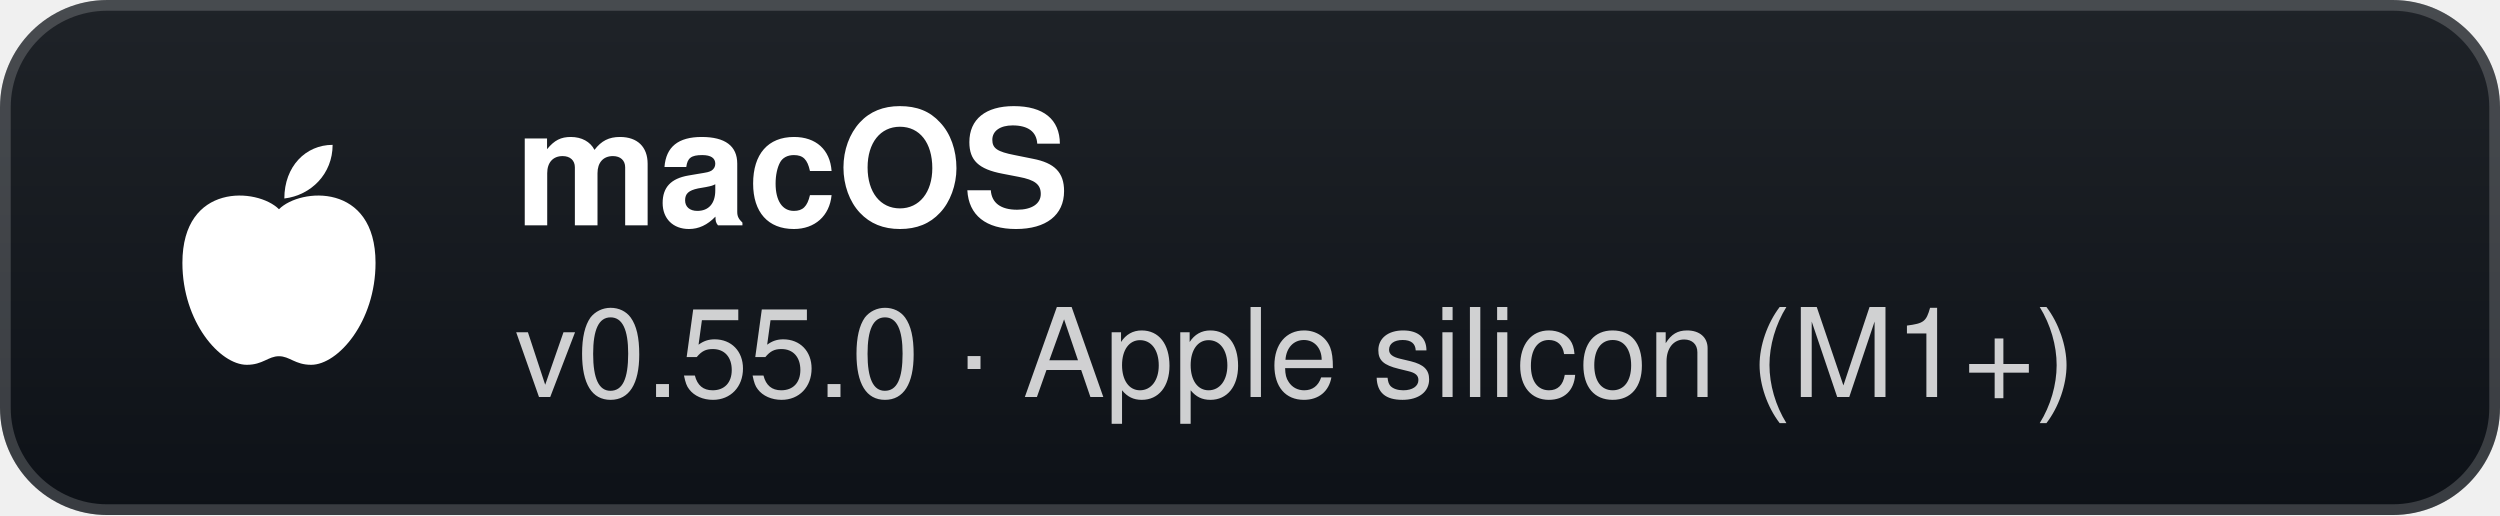
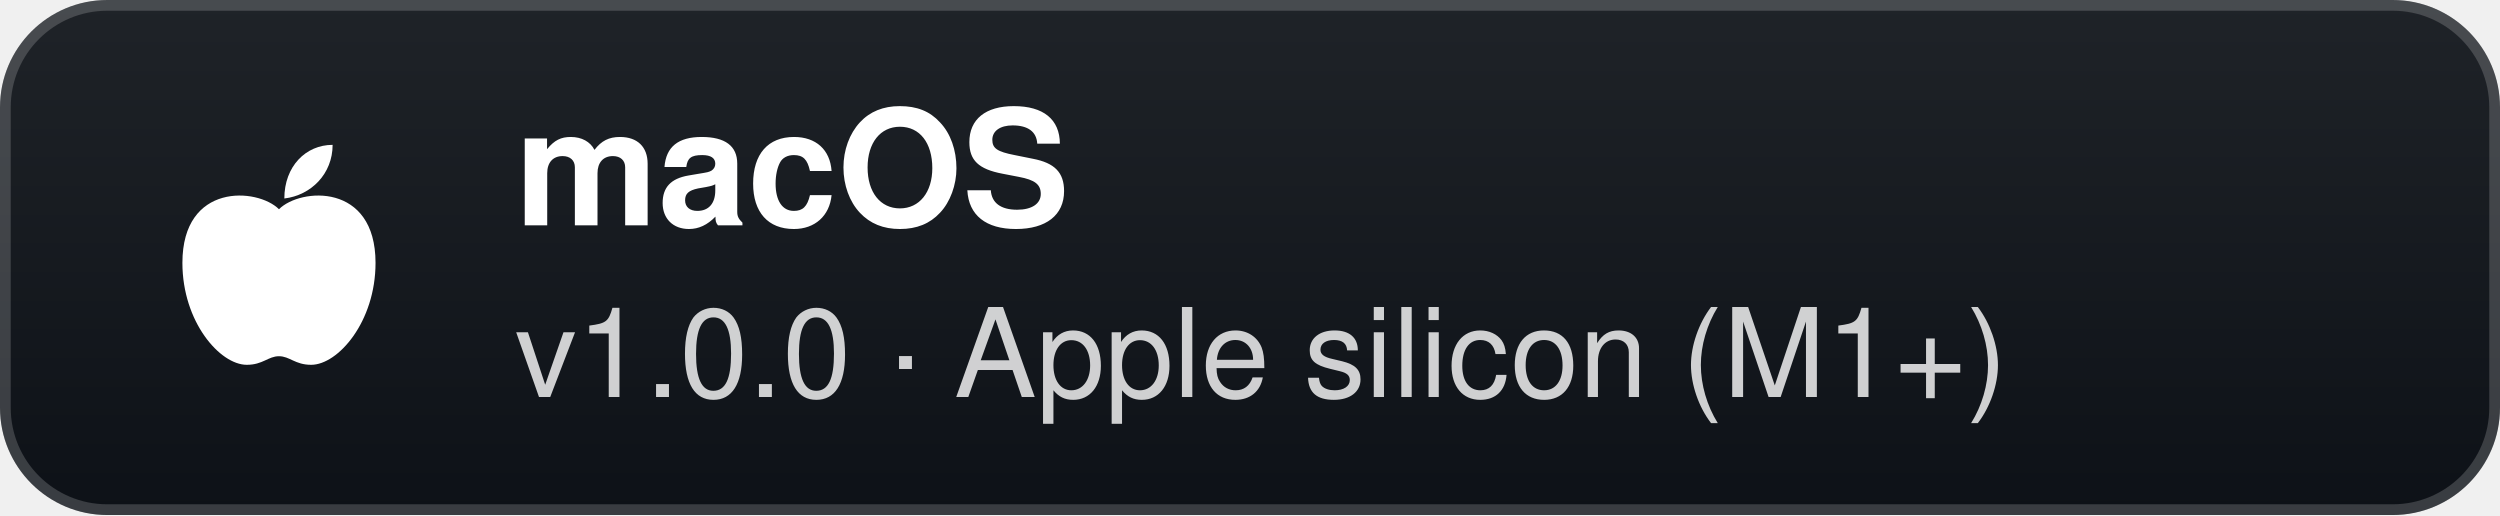
- <svg xmlns="http://www.w3.org/2000/svg" width="233" height="48" viewBox="0 0 233 48" role="img" aria-label="macOS: v0.55.0 · Apple silicon (M1+)">
+ <svg xmlns="http://www.w3.org/2000/svg" width="233" height="48" viewBox="0 0 233 48" role="img" aria-label="macOS: v1.0.0 · Apple silicon (M1+)">
  <defs>
    <linearGradient id="g" x1="0" y1="0" x2="0" y2="1">
      <stop offset="0" stop-color="#1f2328" />
      <stop offset="1" stop-color="#0d1117" />
    </linearGradient>
  </defs>
  <rect width="233" height="48" rx="10" fill="url(#g)" />
  <rect x="0.5" y="0.5" width="232" height="47" rx="9.5" fill="none" stroke="#ffffff" stroke-opacity="0.18" />
  <g transform="translate(26 24)">
    <path d="M0 -4.5 C-2 -6.5 -9 -7 -9 0.5 C-9 6 -5.5 10 -3 10 C-1.5 10 -1 9.2 0 9.2 C1 9.2 1.5 10 3 10 C5.5 10 9 6 9 0.5 C9 -7 2 -6.5 0 -4.5 Z" fill="#fff" />
    <path d="M0.5 -5.5 C0.5 -8.5 2.5 -10.5 5 -10.5 C5 -7.8 3 -5.8 0.5 -5.5 Z" fill="#fff" />
  </g>
  <text x="48" y="21" fill="#ffffff" font-family="'Segoe UI',-apple-system,BlinkMacSystemFont,Helvetica,Arial,sans-serif" font-size="15" font-weight="700">macOS</text>
-   <text x="48" y="37" fill="#ffffff" fill-opacity="0.8" font-family="'Segoe UI',-apple-system,BlinkMacSystemFont,Helvetica,Arial,sans-serif" font-size="11.5">v0.55.0 · Apple silicon (M1+)</text>
+   <text x="48" y="37" fill="#ffffff" fill-opacity="0.8" font-family="'Segoe UI',-apple-system,BlinkMacSystemFont,Helvetica,Arial,sans-serif" font-size="11.5">v1.0.0 · Apple silicon (M1+)</text>
</svg>
